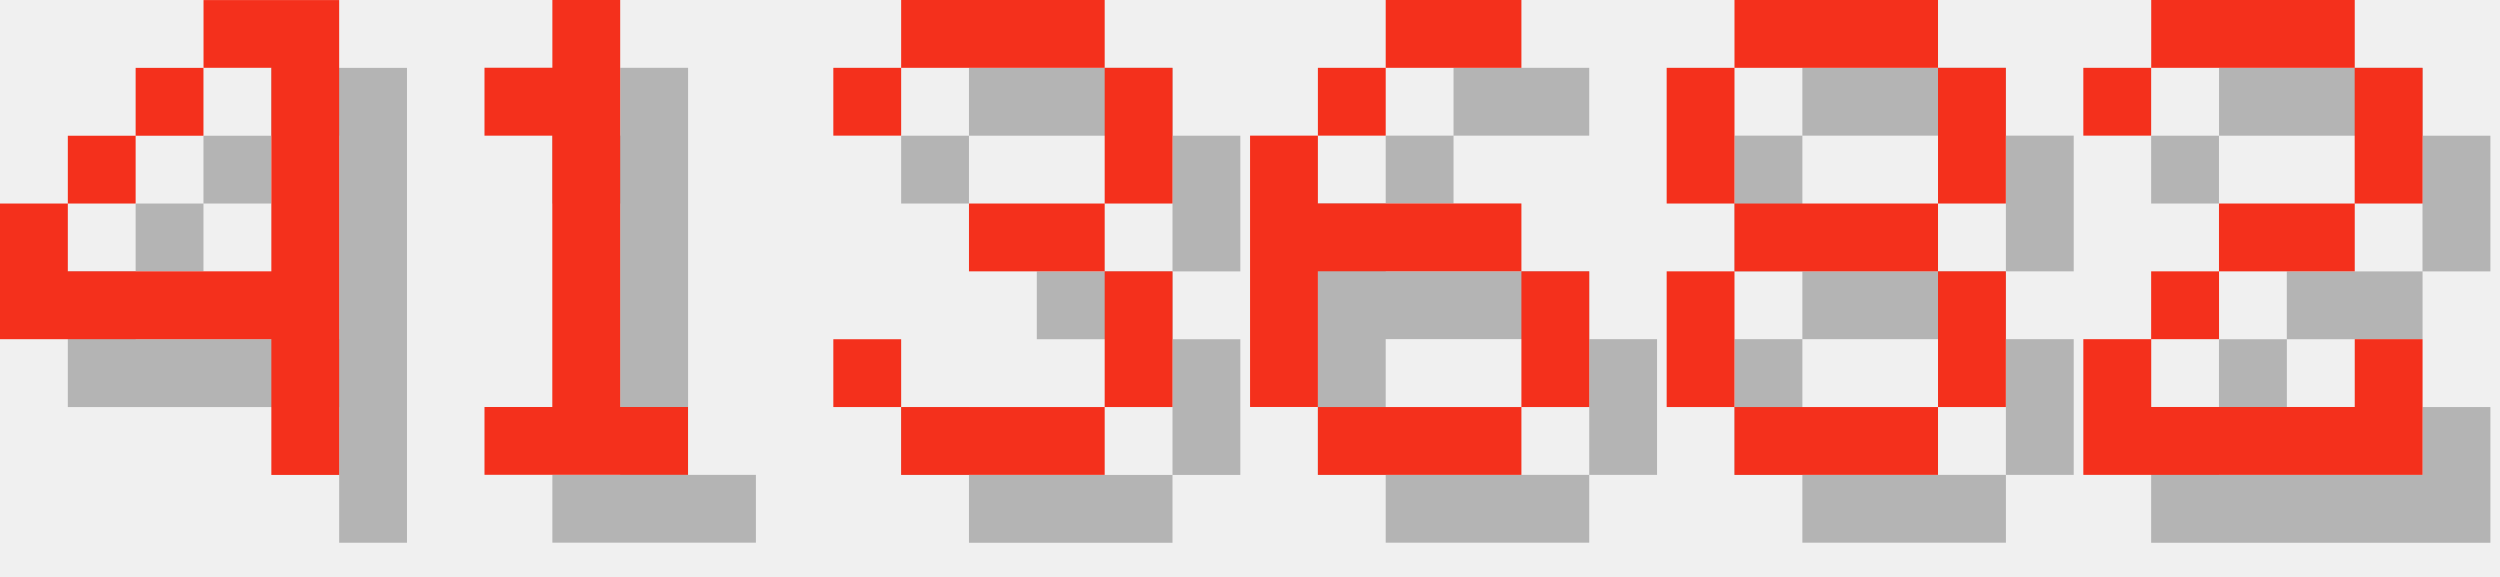
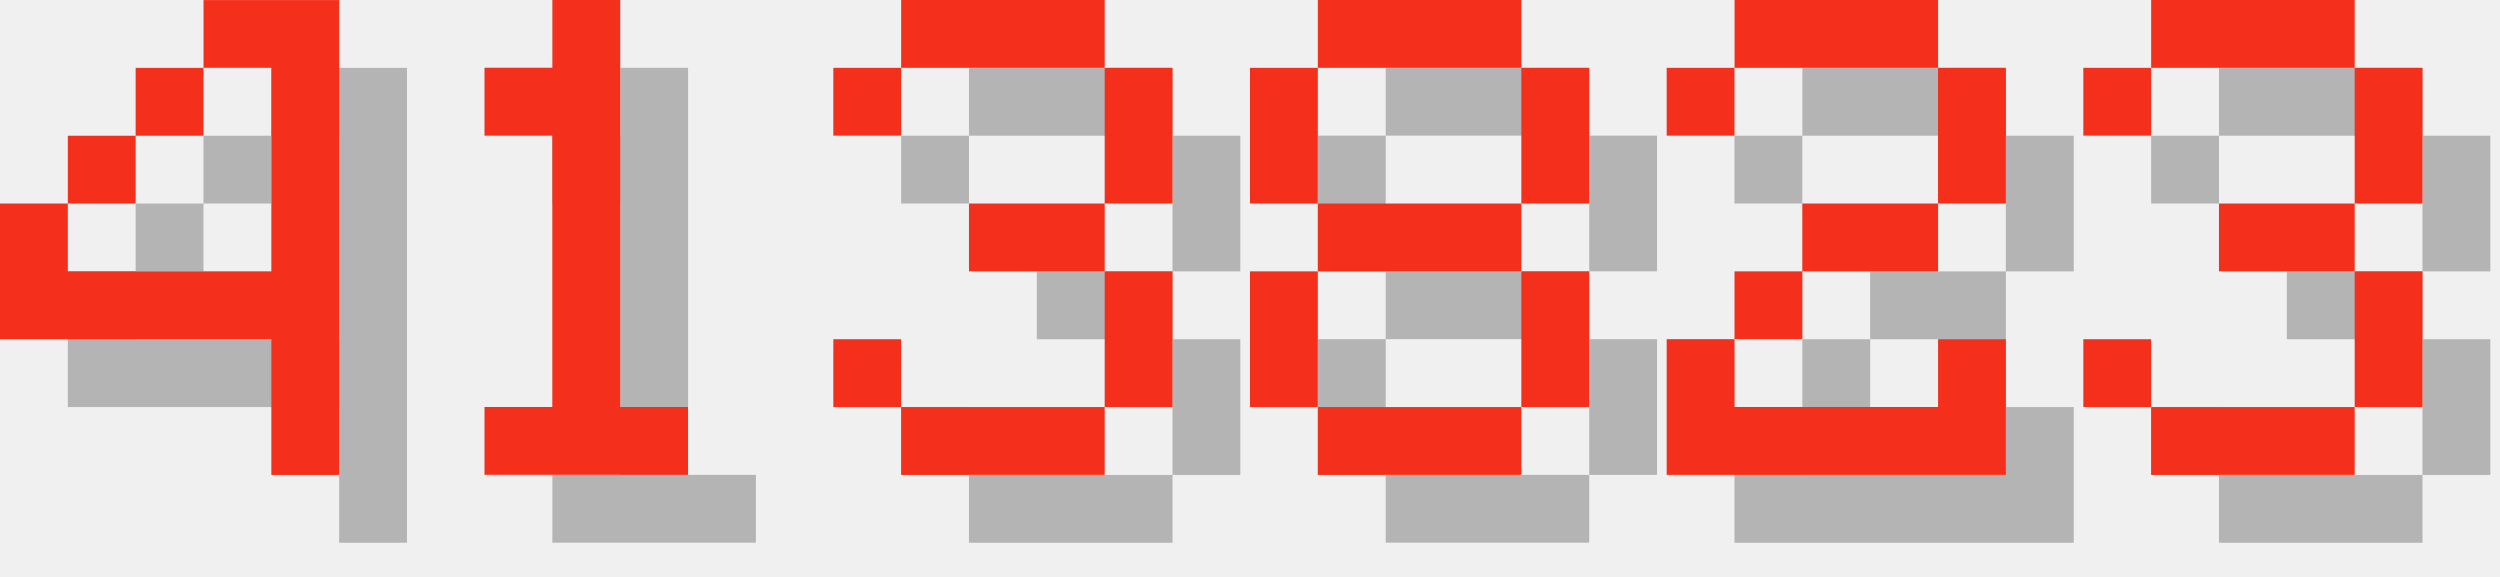
<svg xmlns="http://www.w3.org/2000/svg" version="1.1" width="156.0" height="36">
  <style>
        .text-foreground {
            fill: #F4301C;
        }
        .text-shadow {
            fill: #000000;
            fill-opacity: 0.25;
        }
    </style>
  <g class="digit" id="digit_4" transform="translate(0.0, 0), scale(4)">
    <path id="digit_4_shadow" class="text-shadow" d="m4.233 1.058v1.058h1.058v3.175h-3.175v-1.058h-1.058v2.117h4.233v2.117h1.058v-7.408h-2.117zm-2.117 3.175h1.058v-1.058h-1.058v1.058zm1.058-1.058h1.058v-1.058h-1.058v1.058z" fill-opacity=".5" style="paint-order:stroke fill markers" />
    <path id="digit_4_fg" class="text-foreground" d="m3.175 0v1.058h1.058v3.175h-3.175v-1.058h-1.058v2.117h4.233v2.117h1.058v-7.408h-2.117zm-2.117 3.175h1.058v-1.058h-1.058v1.058zm1.058-1.058h1.058v-1.058h-1.058v1.058z" fill="#fff" style="paint-order:stroke fill markers" />
  </g>
  <g class="digit" id="digit_1" transform="translate(26.0, 0), scale(4)">
    <path id="digit_1_shadow" class="text-shadow" d="m2.117 2.117v1.058h1.058v4.233h-1.058v1.058h3.175v-1.058h-1.058v-6.35h-1.058v1.058h-1.058z" fill-opacity=".5" style="paint-order:stroke fill markers" />
    <path id="digit_1_fg" class="text-foreground" d="m1.058 1.058v1.058h1.058v4.233h-1.058v1.058h3.175v-1.058h-1.058v-6.35h-1.058v1.058h-1.058z" fill="#fff" style="paint-order:stroke fill markers" />
  </g>
  <g class="digit" id="digit_3" transform="translate(52.0, 0), scale(4)">
    <path id="digit_3_shadow" class="text-shadow" d="m1.058 2.117v1.058h1.058v-1.058h3.175v2.117h-2.117v1.058h2.117v2.117h-3.175v-1.058h-1.058v1.058h1.058v1.058h3.175v-1.058h1.058v-2.117h-1.058v-1.058h1.058v-2.117h-1.058v-1.058h-3.175v1.058h-1.058z" fill-opacity=".5" style="paint-order:stroke fill markers" />
    <path id="digit_3_fg" class="text-foreground" d="m0 1.058v1.058h1.058v-1.058h3.175v2.117h-2.117v1.058h2.117v2.117h-3.175v-1.058h-1.058v1.058h1.058v1.058h3.175v-1.058h1.058v-2.117h-1.058v-1.058h1.058v-2.117h-1.058v-1.058h-3.175v1.058h-1.058z" fill="#fff" style="paint-order:stroke fill markers" />
  </g>
-   <g class="digit" id="digit_6" transform="translate(78.0, 0), scale(4)">
-     <path id="digit_6_shadow" class="text-shadow" d="m3.175 1.058v1.058h2.117v-1.058h-2.117zm0 1.058h-1.058v1.058h1.058v-1.058zm-1.058 1.058h-1.058v4.233h1.058v-2.117h3.175v-1.058h-3.175v-1.058zm3.175 2.117v2.117h1.058v-2.117h-1.058zm0 2.117h-3.175v1.058h3.175v-1.058z" fill-opacity=".5" style="paint-order:stroke fill markers" />
-     <path id="digit_6_fg" class="text-foreground" d="m2.117 0v1.058h2.117v-1.058h-2.117zm0 1.058h-1.058v1.058h1.058v-1.058zm-1.058 1.058h-1.058v4.233h1.058v-2.117h3.175v-1.058h-3.175v-1.058zm3.175 2.117v2.117h1.058v-2.117h-1.058zm0 2.117h-3.175v1.058h3.175v-1.058z" fill="#fff" style="paint-order:stroke fill markers" />
-   </g>
-   <g class="digit" id="digit_8" transform="translate(104.0, 0), scale(4)">
+   <g class="digit" id="digit_8" transform="translate(78.0, 0), scale(4)">
    <path id="digit_8_shadow" class="text-shadow" d="m2.117 1.058v1.058h3.175v-1.058h-3.175zm3.175 1.058v2.117h1.058v-2.117h-1.058zm0 2.117h-3.175v1.058h3.175v-1.058zm0 1.058v2.117h1.058v-2.117h-1.058zm0 2.117h-3.175v1.058h3.175v-1.058zm-3.175 0v-2.117h-1.058v2.117h1.058zm0-3.175v-2.117h-1.058v2.117h1.058z" fill-opacity=".5" style="paint-order:stroke fill markers" />
    <path id="digit_8_fg" class="text-foreground" d="m1.058 0v1.058h3.175v-1.058h-3.175zm3.175 1.058v2.117h1.058v-2.117h-1.058zm0 2.117h-3.175v1.058h3.175v-1.058zm0 1.058v2.117h1.058v-2.117h-1.058zm0 2.117h-3.175v1.058h3.175v-1.058zm-3.175 0v-2.117h-1.058v2.117h1.058zm0-3.175v-2.117h-1.058v2.117h1.058z" fill="#fff" style="paint-order:stroke fill markers" />
  </g>
-   <g class="digit" id="digit_2" transform="translate(130.0, 0), scale(4)">
+   <g class="digit" id="digit_2" transform="translate(104.0, 0), scale(4)">
    <path id="digit_2_shadow" class="text-shadow" d="m1.058 2.117v1.058h1.058v-1.058h3.175v2.117h-2.117v1.058h-1.058v1.058h-1.058v2.117h5.292v-2.117h-1.058v1.058h-3.175v-1.058h1.058v-1.058h2.117v-1.058h1.058v-2.117h-1.058v-1.058h-3.175v1.058h-1.058z" fill-opacity=".5" style="paint-order:stroke fill markers" />
    <path id="digit_2_fg" class="text-foreground" d="m0 1.058v1.058h1.058v-1.058h3.175v2.117h-2.117v1.058h-1.058v1.058h-1.058v2.117h5.292v-2.117h-1.058v1.058h-3.175v-1.058h1.058v-1.058h2.117v-1.058h1.058v-2.117h-1.058v-1.058h-3.175v1.058h-1.058z" fill="#fff" style="paint-order:stroke fill markers" />
  </g>
+   <g class="digit" id="digit_3" transform="translate(130.0, 0), scale(4)">
+     <path id="digit_3_shadow" class="text-shadow" d="m1.058 2.117v1.058h1.058v-1.058h3.175v2.117h-2.117v1.058h2.117v2.117h-3.175v-1.058h-1.058v1.058h1.058v1.058h3.175v-1.058h1.058v-2.117h-1.058v-1.058h1.058v-2.117h-1.058v-1.058h-3.175v1.058h-1.058z" fill-opacity=".5" style="paint-order:stroke fill markers" />
+     <path id="digit_3_fg" class="text-foreground" d="m0 1.058v1.058h1.058v-1.058h3.175v2.117h-2.117v1.058h2.117v2.117h-3.175v-1.058h-1.058v1.058h1.058v1.058h3.175v-1.058h1.058v-2.117h-1.058v-1.058h1.058v-2.117h-1.058v-1.058h-3.175v1.058h-1.058z" fill="#fff" style="paint-order:stroke fill markers" />
+   </g>
</svg>
